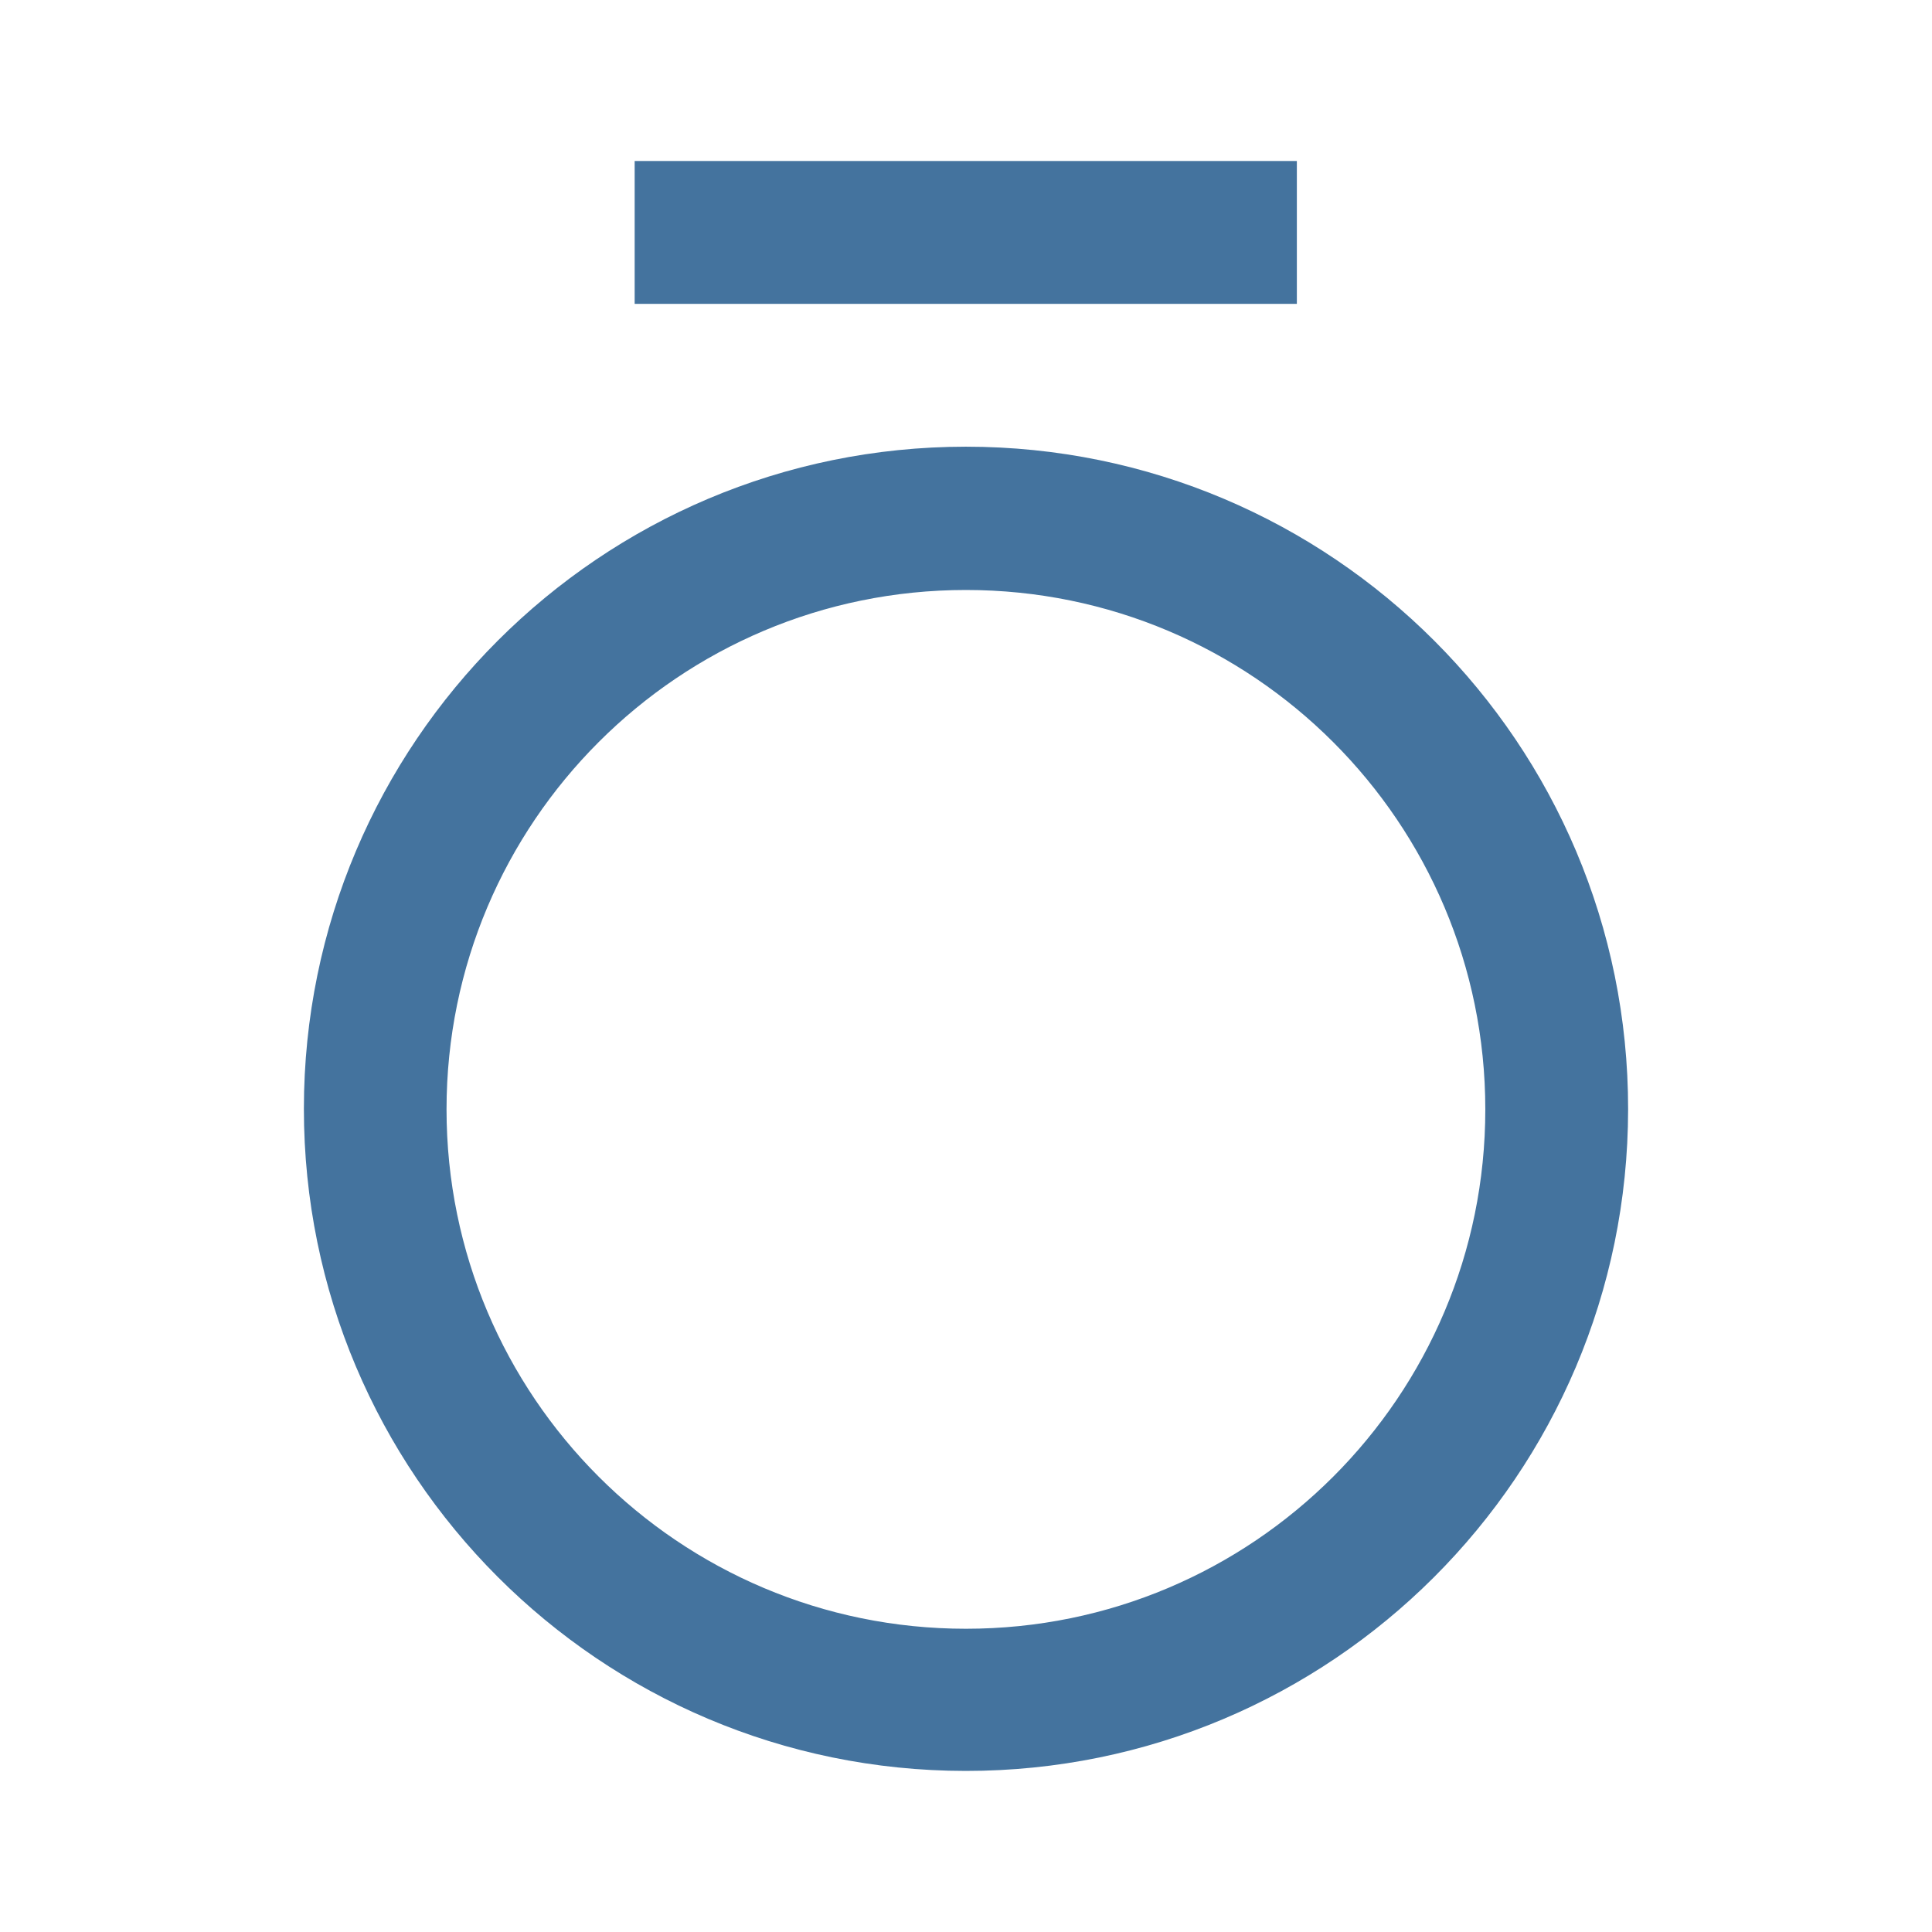
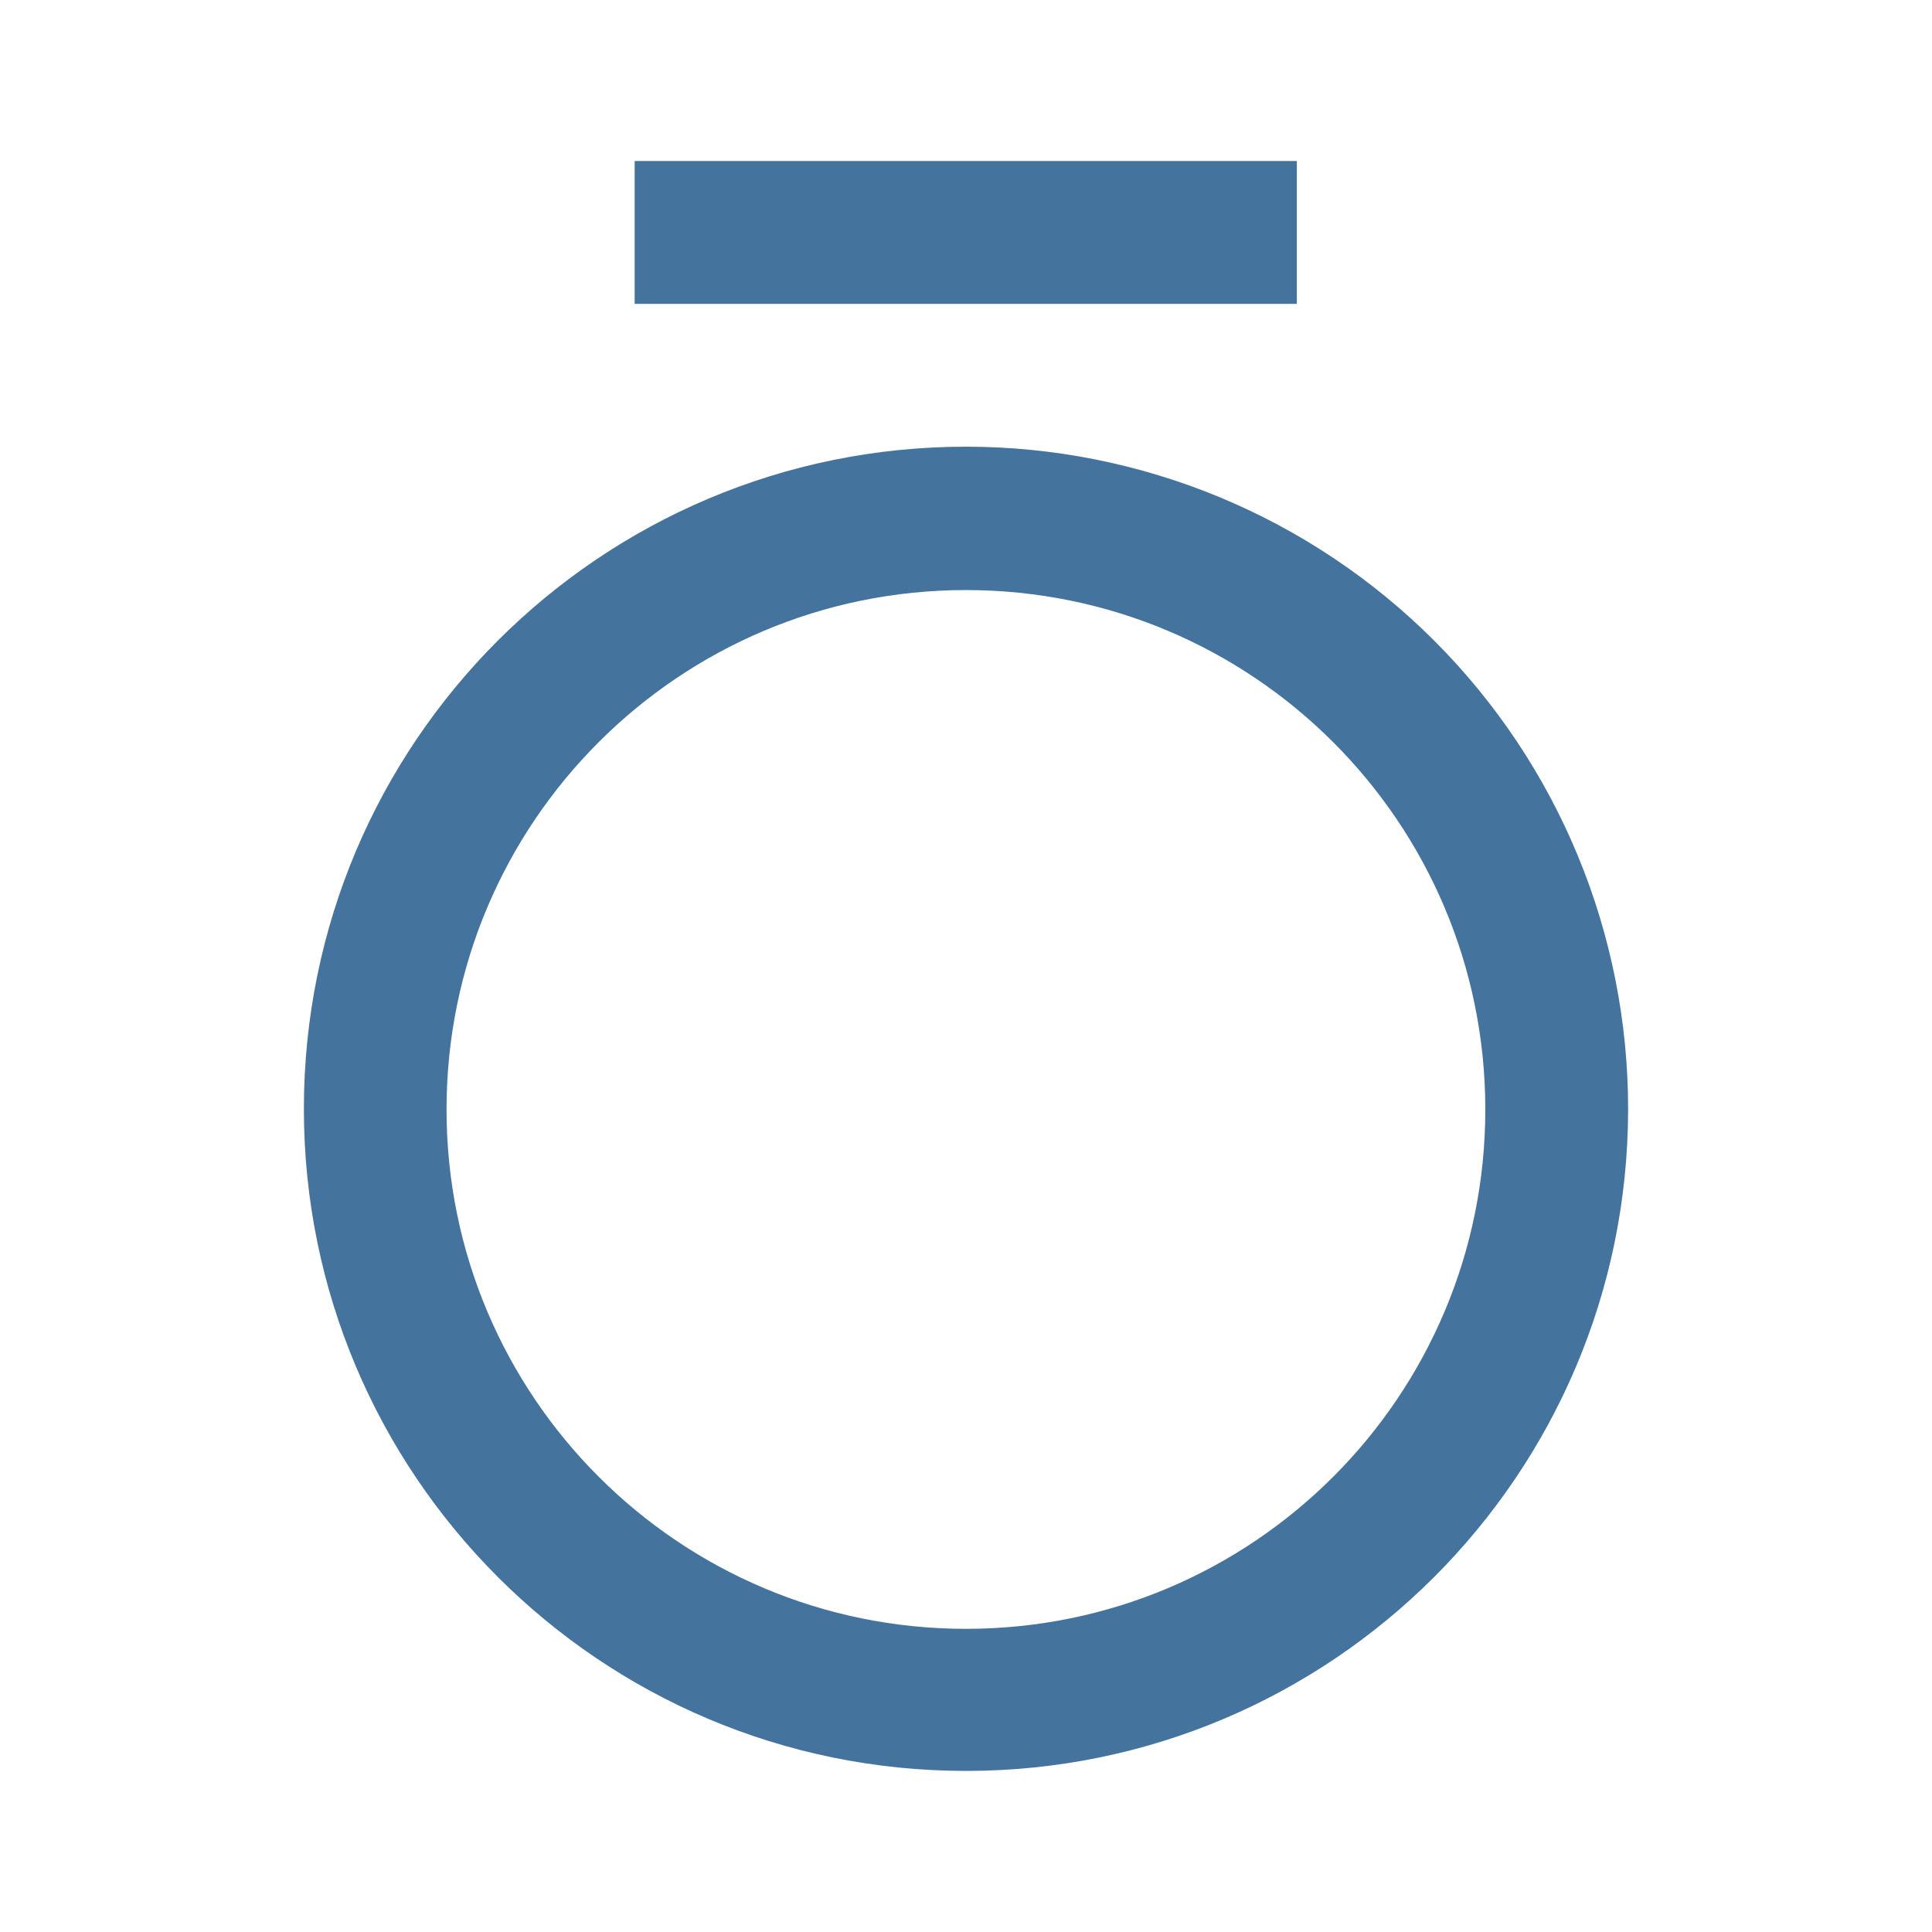
<svg xmlns="http://www.w3.org/2000/svg" viewBox="0 0 24 24">
-   <path fill="#44739e" d="M7.884 2h8.226v1.775H7.884Zm4.115 3.549a8.225 8.225 0 1 0 8.226 8.232 8.225 8.225 0 0 0-8.226-8.232m0 14.684a6.452 6.452 0 1 1 6.452-6.452 6.45 6.45 0 0 1-6.452 6.452" />
+   <path fill="#44739e" d="M7.884 2h8.226v1.775H7.884Zm4.115 3.549a8.225 8.225 0 1 0 8.226 8.233 8.225 8.225 0 0 0-8.226-8.233m0 14.685a6.452 6.452 0 1 1 6.452-6.452 6.45 6.45 0 0 1-6.452 6.452" />
</svg>
